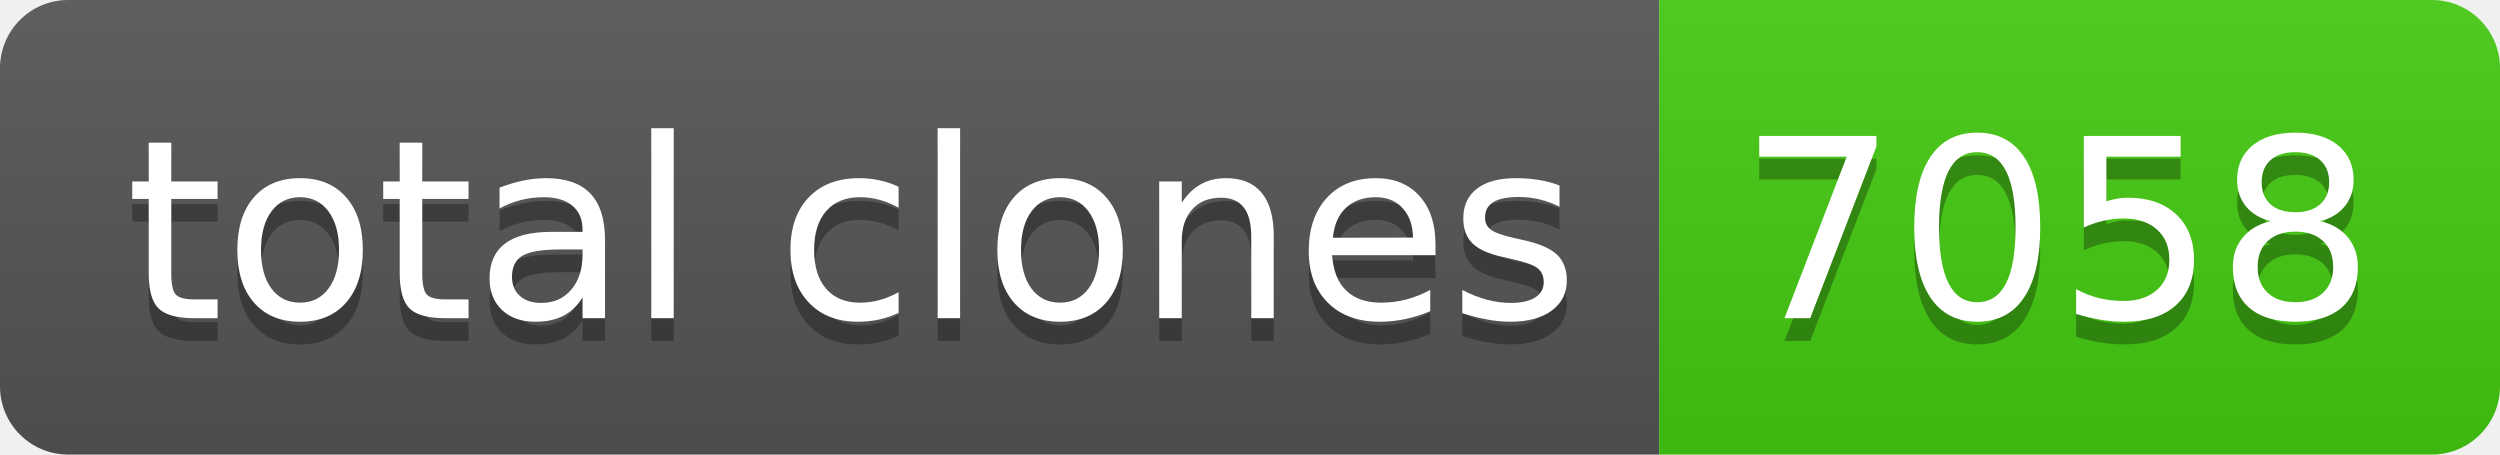
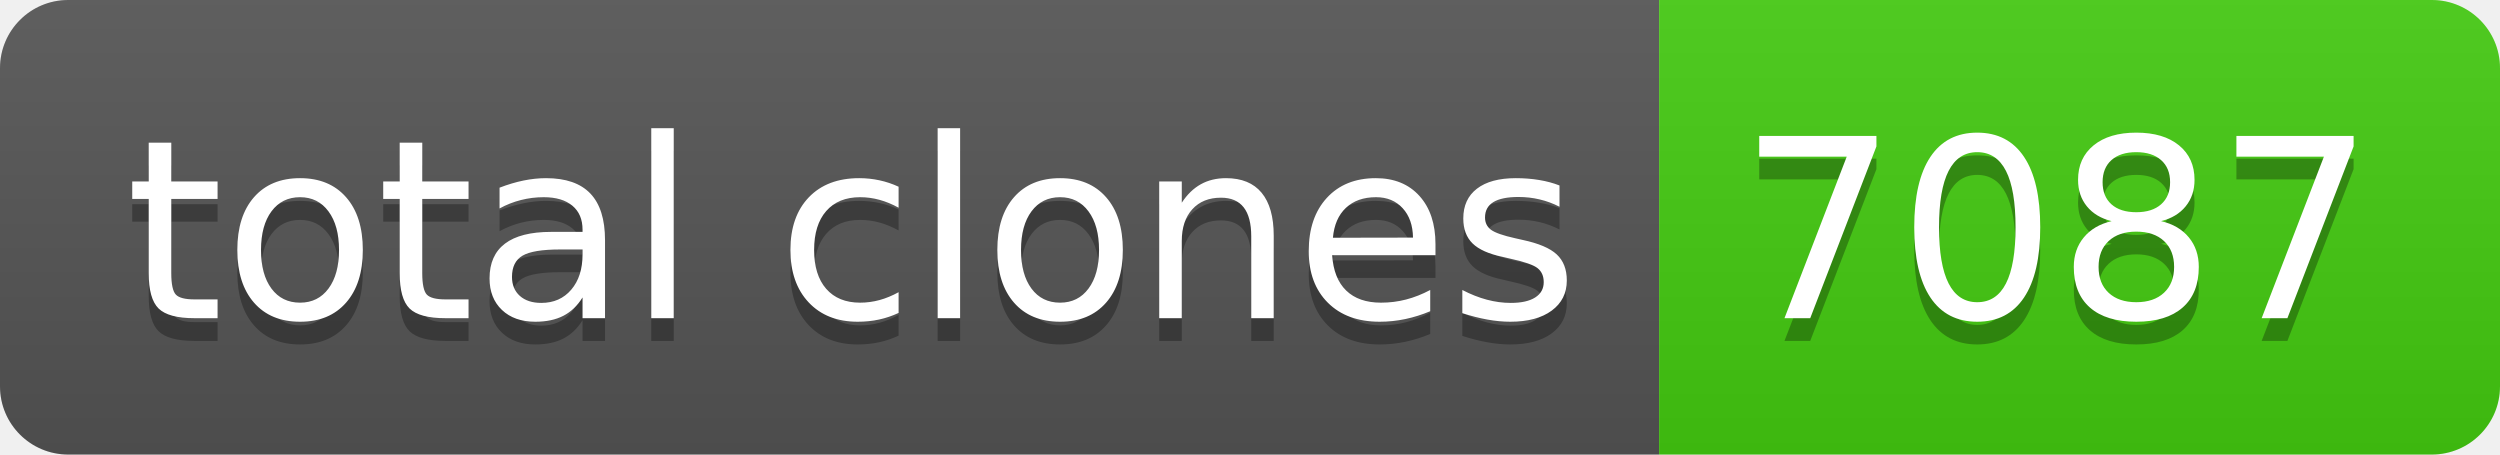
- <svg xmlns="http://www.w3.org/2000/svg" width="110" height="20" role="img" aria-label="total clones: 7058">
+ <svg xmlns="http://www.w3.org/2000/svg" width="110" height="20" role="img" aria-label="total clones: 7087">
  <linearGradient id="s" x2="0" y2="100%">
    <stop offset="0" stop-color="#bbb" stop-opacity=".1" />
    <stop offset="1" stop-opacity=".1" />
  </linearGradient>
  <clipPath id="r">
    <rect width="110" height="20" rx="3" fill="#fff" />
  </clipPath>
  <g clip-path="url(#r)">
    <rect width="73" height="20" fill="#555" />
    <rect x="73" width="37" height="20" fill="#4c1" />
    <rect width="110" height="20" fill="url(#s)" />
  </g>
  <g fill="#fff" text-anchor="middle" font-family="Verdana,Geneva,DejaVu Sans,sans-serif" text-rendering="geometricPrecision" font-size="110">
    <text aria-hidden="true" x="375" y="150" fill="#010101" fill-opacity=".3" transform="scale(.1)" textLength="630">total clones</text>
    <text x="375" y="140" transform="scale(.1)" fill="#fff" textLength="630">total clones</text>
-     <text aria-hidden="true" x="905" y="150" fill="#010101" fill-opacity=".3" transform="scale(.1)" textLength="270">7058</text>
-     <text x="905" y="140" transform="scale(.1)" fill="#fff" textLength="270">7058</text>
+     <text aria-hidden="true" x="905" y="150" fill="#010101" fill-opacity=".3" transform="scale(.1)" textLength="270">7087</text>
+     <text x="905" y="140" transform="scale(.1)" fill="#fff" textLength="270">7087</text>
  </g>
</svg>
